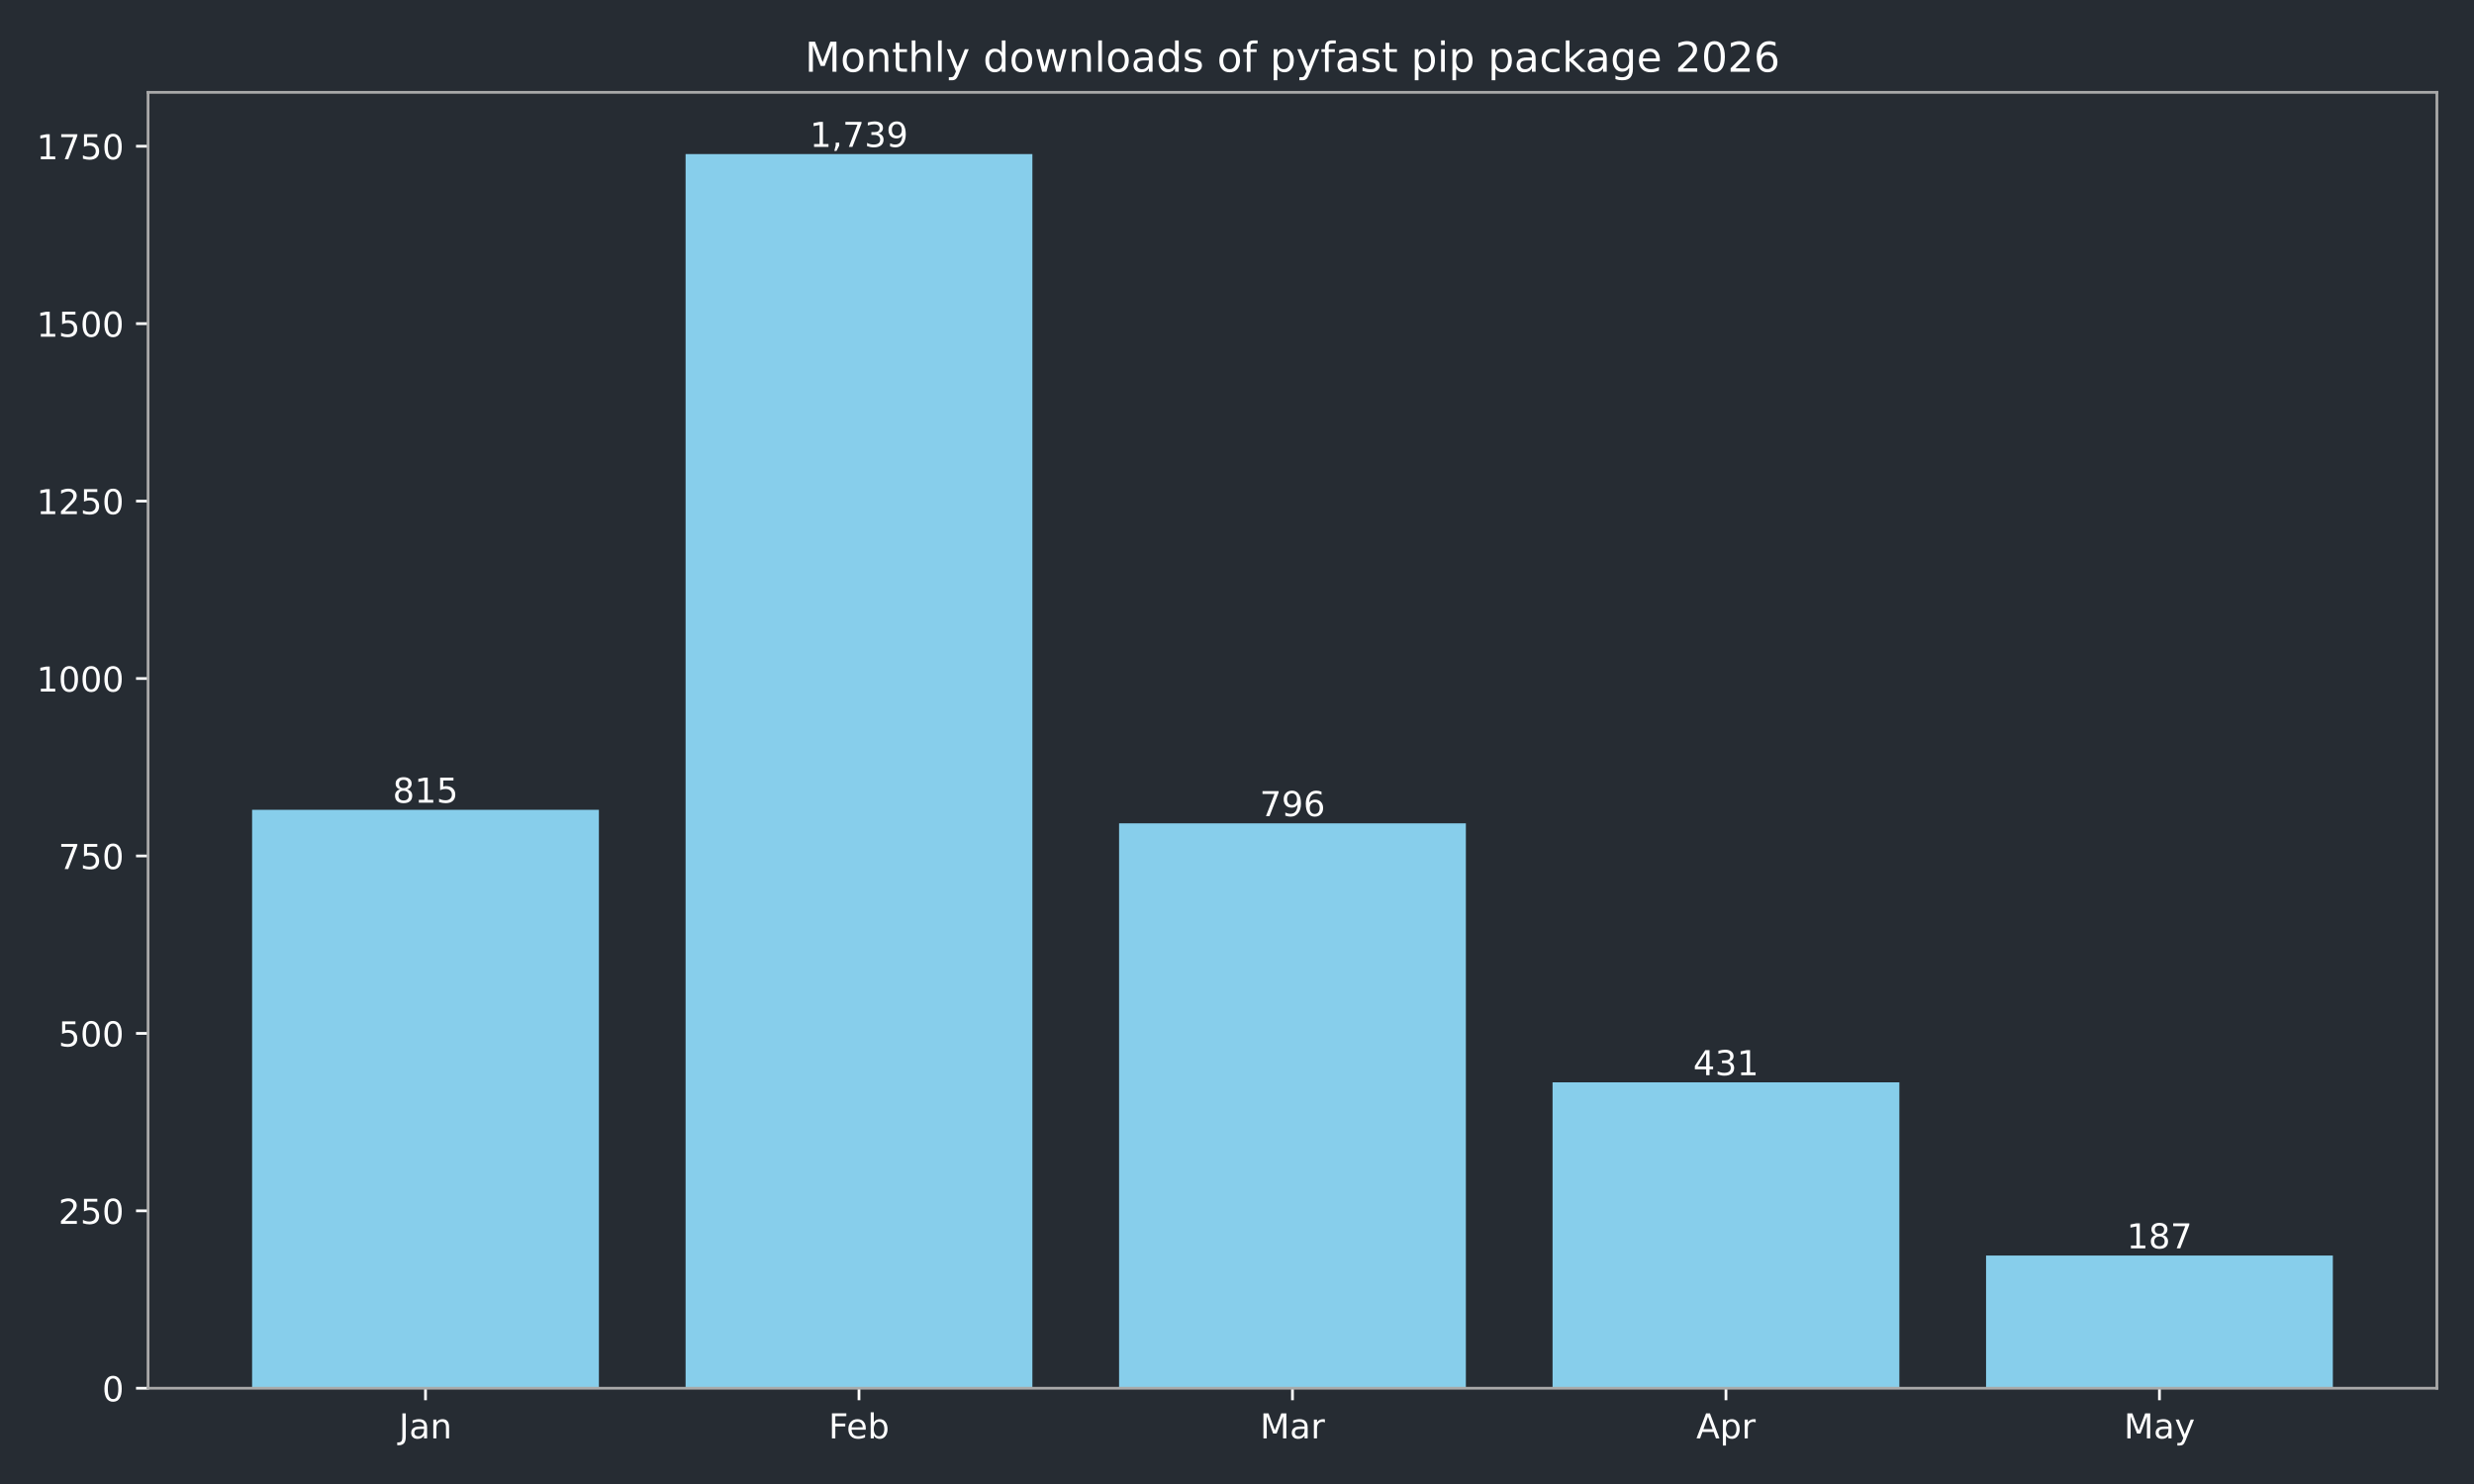
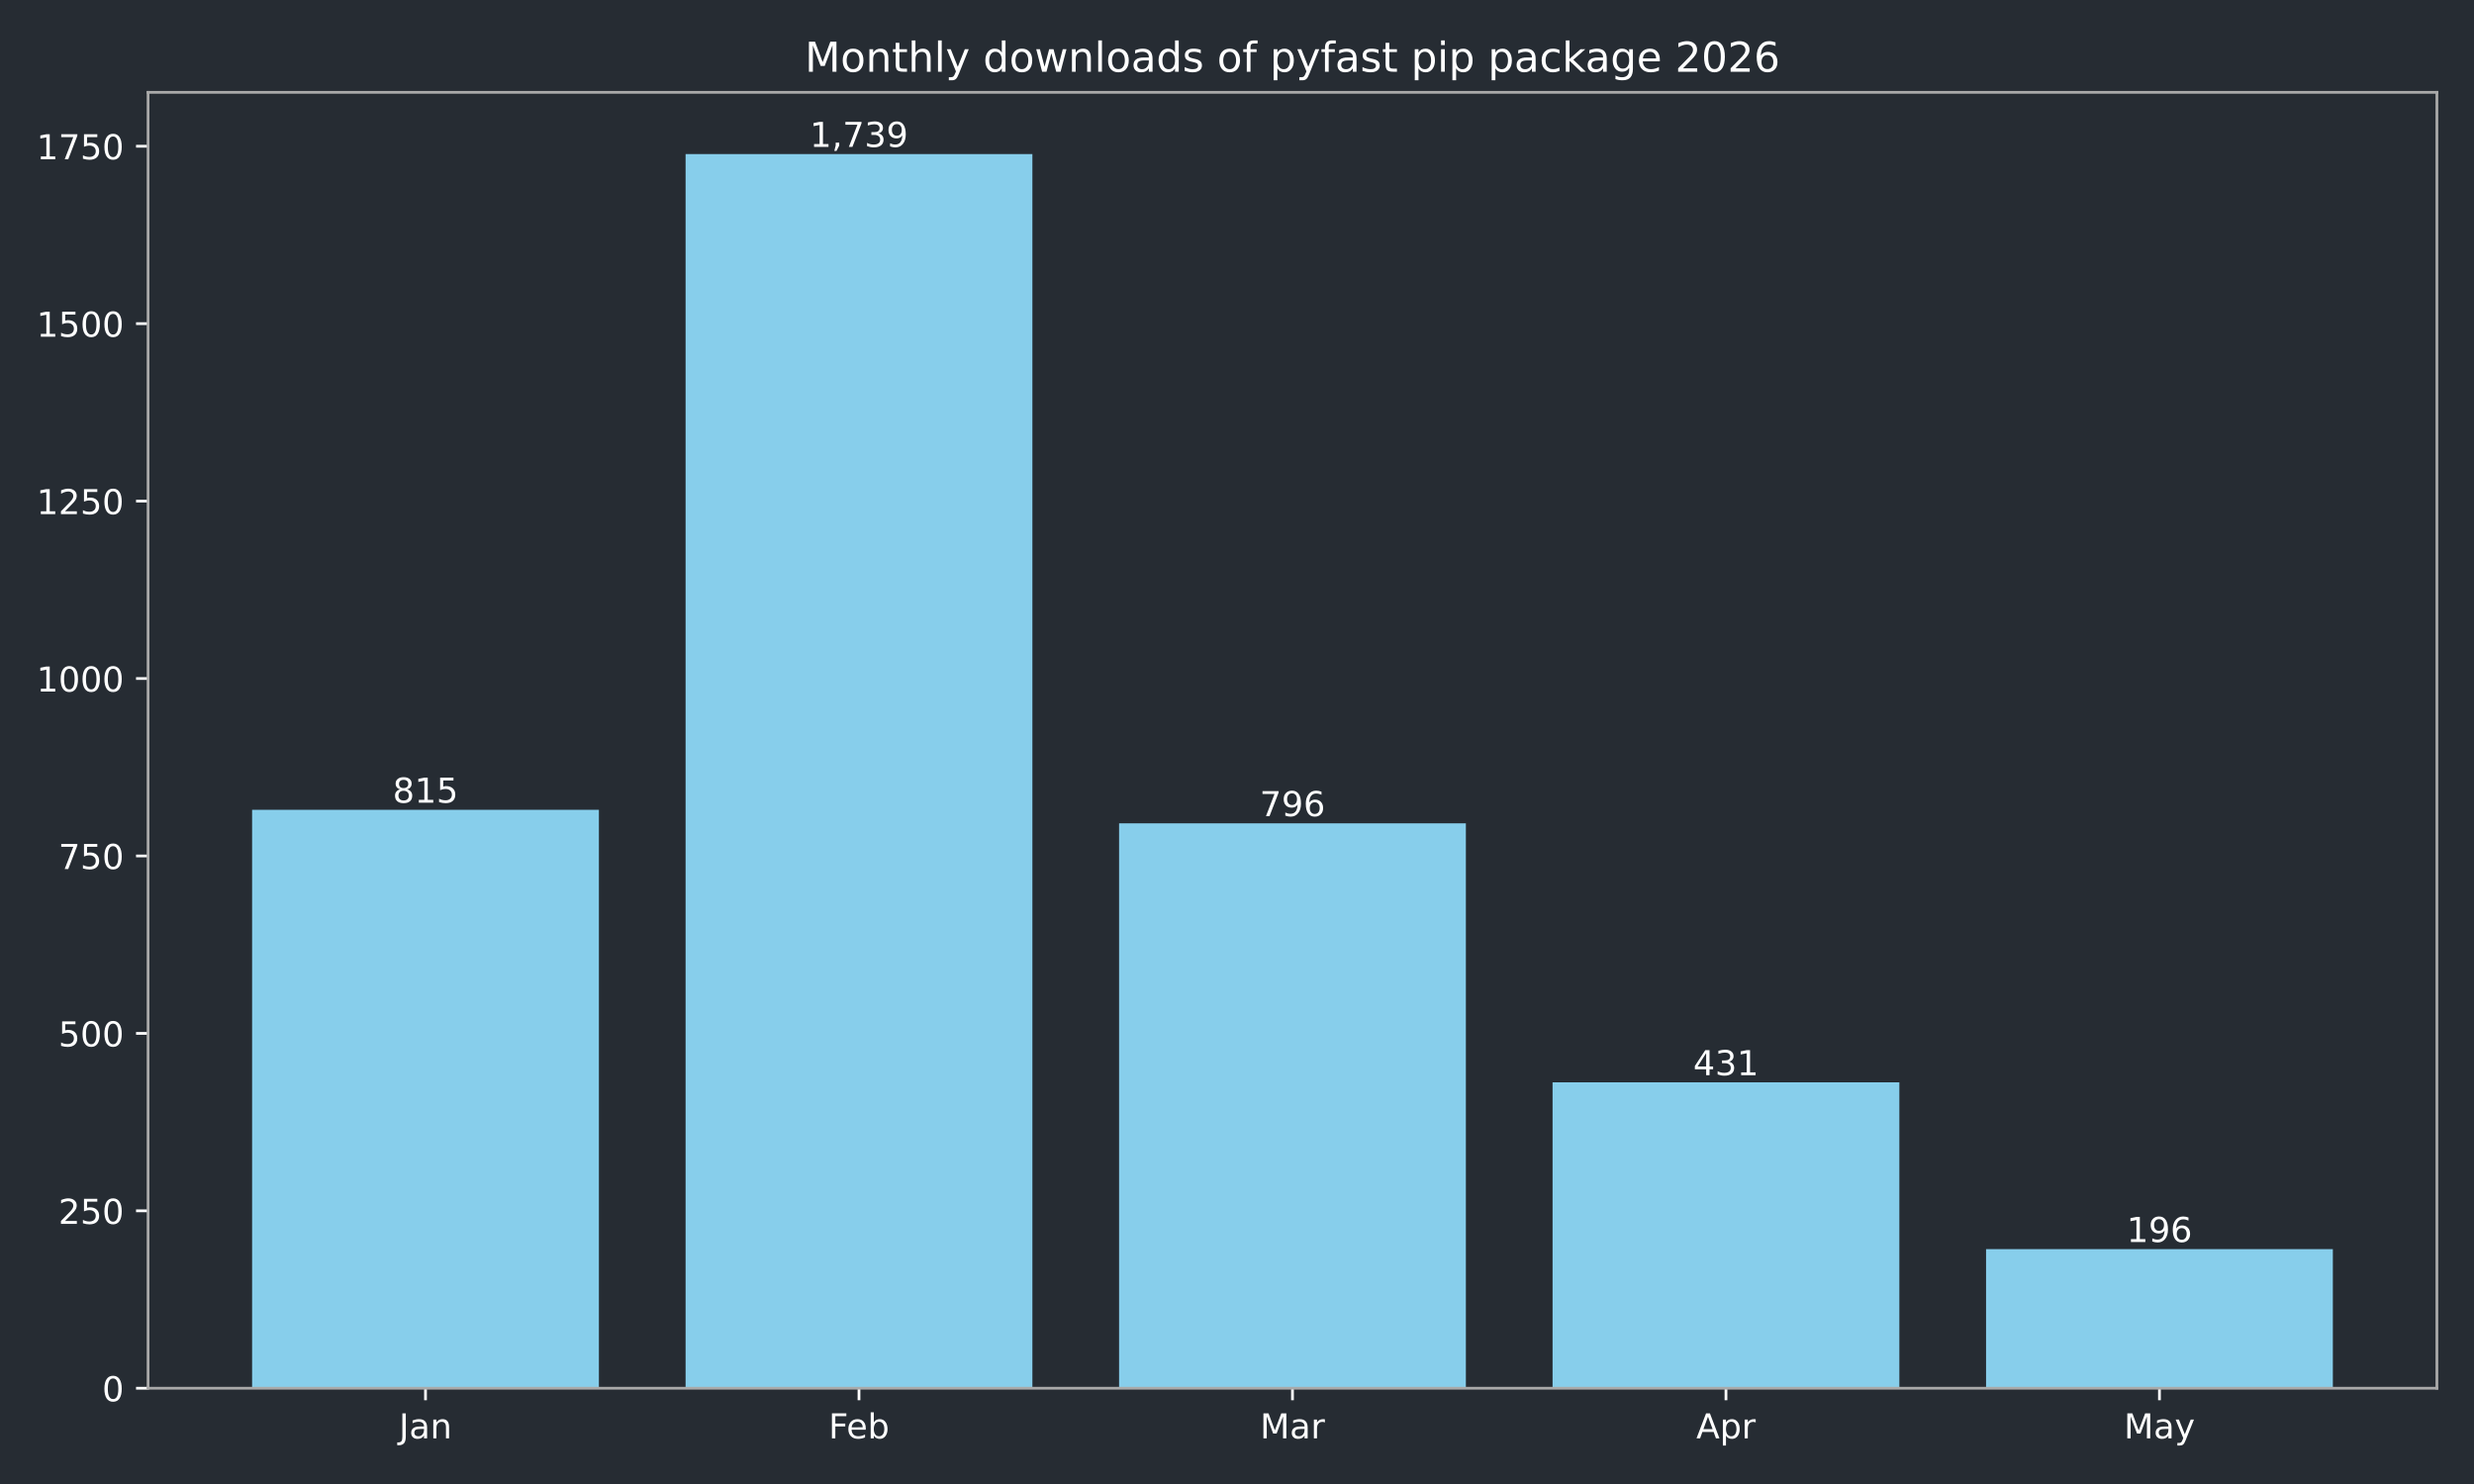
<svg xmlns="http://www.w3.org/2000/svg" xmlns:xlink="http://www.w3.org/1999/xlink" width="720pt" height="432pt" viewBox="0 0 720 432" version="1.1">
  <defs>
    <style type="text/css">*{stroke-linejoin: round; stroke-linecap: butt}</style>
  </defs>
  <g id="figure_1">
    <g id="patch_1">
      <path d="M 0 432  L 720 432  L 720 0  L 0 0  z " style="fill: #262c33" />
    </g>
    <g id="axes_1">
      <g id="patch_2">
        <path d="M 43.09 404.12  L 709.2 404.12  L 709.2 26.88  L 43.09 26.88  z " style="fill: #262c33" />
      </g>
      <g id="patch_3">
-         <path d="M 73.368 404.12  L 174.293 404.12  L 174.293 235.742  L 73.368 235.742  z " clip-path="url(#p78aecc08cb)" style="fill: #87ceeb" />
+         <path d="M 73.368 404.12  L 174.293 404.12  L 174.293 235.742  L 73.368 235.742  z " clip-path="url(#padf3fc163f)" style="fill: #87ceeb" />
      </g>
      <g id="patch_4">
-         <path d="M 199.525 404.12  L 300.451 404.12  L 300.451 44.844  L 199.525 44.844  z " clip-path="url(#p78aecc08cb)" style="fill: #87ceeb" />
+         <path d="M 199.525 404.12  L 300.451 404.12  L 300.451 44.844  L 199.525 44.844  z " clip-path="url(#padf3fc163f)" style="fill: #87ceeb" />
      </g>
      <g id="patch_5">
-         <path d="M 325.682 404.12  L 426.608 404.12  L 426.608 239.667  L 325.682 239.667  z " clip-path="url(#p78aecc08cb)" style="fill: #87ceeb" />
+         <path d="M 325.682 404.12  L 426.608 404.12  L 426.608 239.667  L 325.682 239.667  z " clip-path="url(#padf3fc163f)" style="fill: #87ceeb" />
      </g>
      <g id="patch_6">
-         <path d="M 451.839 404.12  L 552.765 404.12  L 552.765 315.076  L 451.839 315.076  z " clip-path="url(#p78aecc08cb)" style="fill: #87ceeb" />
+         <path d="M 451.839 404.12  L 552.765 404.12  L 552.765 315.076  L 451.839 315.076  z " clip-path="url(#padf3fc163f)" style="fill: #87ceeb" />
      </g>
      <g id="patch_7">
-         <path d="M 577.997 404.12  L 678.922 404.12  L 678.922 365.486  L 577.997 365.486  z " clip-path="url(#p78aecc08cb)" style="fill: #87ceeb" />
+         <path d="M 577.997 404.12  L 678.922 404.12  L 678.922 363.627  L 577.997 363.627  z " clip-path="url(#padf3fc163f)" style="fill: #87ceeb" />
      </g>
      <g id="matplotlib.axis_1">
        <g id="xtick_1">
          <g id="line2d_1">
            <defs>
-               <path id="m476f99f405" d="M 0 0  L 0 3.5  " style="stroke: #ffffff; stroke-width: 0.8" />
+               <path id="m3c4492c51f" d="M 0 0  L 0 3.5  " style="stroke: #ffffff; stroke-width: 0.8" />
            </defs>
            <g>
-               <use xlink:href="#m476f99f405" x="123.831" y="404.12" style="fill: #ffffff; stroke: #ffffff; stroke-width: 0.8" />
+               <use xlink:href="#m3c4492c51f" x="123.831" y="404.12" style="fill: #ffffff; stroke: #ffffff; stroke-width: 0.8" />
            </g>
          </g>
          <g id="text_1">
            <g style="fill: #ffffff" transform="translate(116.1228 418.7184) scale(0.1 -0.1)">
              <defs>
                <path id="DejaVuSans-4a" d="M 628 4666  L 1259 4666  L 1259 325  Q 1259 -519 939 -900  Q 619 -1281 -91 -1281  L -331 -1281  L -331 -750  L -134 -750  Q 284 -750 456 -515  Q 628 -281 628 325  L 628 4666  z " transform="scale(0.015625)" />
                <path id="DejaVuSans-61" d="M 2194 1759  Q 1497 1759 1228 1600  Q 959 1441 959 1056  Q 959 750 1161 570  Q 1363 391 1709 391  Q 2188 391 2477 730  Q 2766 1069 2766 1631  L 2766 1759  L 2194 1759  z M 3341 1997  L 3341 0  L 2766 0  L 2766 531  Q 2569 213 2275 61  Q 1981 -91 1556 -91  Q 1019 -91 701 211  Q 384 513 384 1019  Q 384 1609 779 1909  Q 1175 2209 1959 2209  L 2766 2209  L 2766 2266  Q 2766 2663 2505 2880  Q 2244 3097 1772 3097  Q 1472 3097 1187 3025  Q 903 2953 641 2809  L 641 3341  Q 956 3463 1253 3523  Q 1550 3584 1831 3584  Q 2591 3584 2966 3190  Q 3341 2797 3341 1997  z " transform="scale(0.015625)" />
                <path id="DejaVuSans-6e" d="M 3513 2113  L 3513 0  L 2938 0  L 2938 2094  Q 2938 2591 2744 2837  Q 2550 3084 2163 3084  Q 1697 3084 1428 2787  Q 1159 2491 1159 1978  L 1159 0  L 581 0  L 581 3500  L 1159 3500  L 1159 2956  Q 1366 3272 1645 3428  Q 1925 3584 2291 3584  Q 2894 3584 3203 3211  Q 3513 2838 3513 2113  z " transform="scale(0.015625)" />
              </defs>
              <use xlink:href="#DejaVuSans-4a" />
              <use xlink:href="#DejaVuSans-61" transform="translate(29.49219 0)" />
              <use xlink:href="#DejaVuSans-6e" transform="translate(90.77148 0)" />
            </g>
          </g>
        </g>
        <g id="xtick_2">
          <g id="line2d_2">
            <g>
-               <use xlink:href="#m476f99f405" x="249.988" y="404.12" style="fill: #ffffff; stroke: #ffffff; stroke-width: 0.8" />
+               <use xlink:href="#m3c4492c51f" x="249.988" y="404.12" style="fill: #ffffff; stroke: #ffffff; stroke-width: 0.8" />
            </g>
          </g>
          <g id="text_2">
            <g style="fill: #ffffff" transform="translate(241.1362 418.7184) scale(0.1 -0.1)">
              <defs>
                <path id="DejaVuSans-46" d="M 628 4666  L 3309 4666  L 3309 4134  L 1259 4134  L 1259 2759  L 3109 2759  L 3109 2228  L 1259 2228  L 1259 0  L 628 0  L 628 4666  z " transform="scale(0.015625)" />
                <path id="DejaVuSans-65" d="M 3597 1894  L 3597 1613  L 953 1613  Q 991 1019 1311 708  Q 1631 397 2203 397  Q 2534 397 2845 478  Q 3156 559 3463 722  L 3463 178  Q 3153 47 2828 -22  Q 2503 -91 2169 -91  Q 1331 -91 842 396  Q 353 884 353 1716  Q 353 2575 817 3079  Q 1281 3584 2069 3584  Q 2775 3584 3186 3129  Q 3597 2675 3597 1894  z M 3022 2063  Q 3016 2534 2758 2815  Q 2500 3097 2075 3097  Q 1594 3097 1305 2825  Q 1016 2553 972 2059  L 3022 2063  z " transform="scale(0.015625)" />
                <path id="DejaVuSans-62" d="M 3116 1747  Q 3116 2381 2855 2742  Q 2594 3103 2138 3103  Q 1681 3103 1420 2742  Q 1159 2381 1159 1747  Q 1159 1113 1420 752  Q 1681 391 2138 391  Q 2594 391 2855 752  Q 3116 1113 3116 1747  z M 1159 2969  Q 1341 3281 1617 3432  Q 1894 3584 2278 3584  Q 2916 3584 3314 3078  Q 3713 2572 3713 1747  Q 3713 922 3314 415  Q 2916 -91 2278 -91  Q 1894 -91 1617 61  Q 1341 213 1159 525  L 1159 0  L 581 0  L 581 4863  L 1159 4863  L 1159 2969  z " transform="scale(0.015625)" />
              </defs>
              <use xlink:href="#DejaVuSans-46" />
              <use xlink:href="#DejaVuSans-65" transform="translate(52.01953 0)" />
              <use xlink:href="#DejaVuSans-62" transform="translate(113.543 0)" />
            </g>
          </g>
        </g>
        <g id="xtick_3">
          <g id="line2d_3">
            <g>
-               <use xlink:href="#m476f99f405" x="376.145" y="404.12" style="fill: #ffffff; stroke: #ffffff; stroke-width: 0.8" />
+               <use xlink:href="#m3c4492c51f" x="376.145" y="404.12" style="fill: #ffffff; stroke: #ffffff; stroke-width: 0.8" />
            </g>
          </g>
          <g id="text_3">
            <g style="fill: #ffffff" transform="translate(366.7114 418.7184) scale(0.1 -0.1)">
              <defs>
                <path id="DejaVuSans-4d" d="M 628 4666  L 1569 4666  L 2759 1491  L 3956 4666  L 4897 4666  L 4897 0  L 4281 0  L 4281 4097  L 3078 897  L 2444 897  L 1241 4097  L 1241 0  L 628 0  L 628 4666  z " transform="scale(0.015625)" />
                <path id="DejaVuSans-72" d="M 2631 2963  Q 2534 3019 2420 3045  Q 2306 3072 2169 3072  Q 1681 3072 1420 2755  Q 1159 2438 1159 1844  L 1159 0  L 581 0  L 581 3500  L 1159 3500  L 1159 2956  Q 1341 3275 1631 3429  Q 1922 3584 2338 3584  Q 2397 3584 2469 3576  Q 2541 3569 2628 3553  L 2631 2963  z " transform="scale(0.015625)" />
              </defs>
              <use xlink:href="#DejaVuSans-4d" />
              <use xlink:href="#DejaVuSans-61" transform="translate(86.2793 0)" />
              <use xlink:href="#DejaVuSans-72" transform="translate(147.5586 0)" />
            </g>
          </g>
        </g>
        <g id="xtick_4">
          <g id="line2d_4">
            <g>
-               <use xlink:href="#m476f99f405" x="502.302" y="404.12" style="fill: #ffffff; stroke: #ffffff; stroke-width: 0.8" />
+               <use xlink:href="#m3c4492c51f" x="502.302" y="404.12" style="fill: #ffffff; stroke: #ffffff; stroke-width: 0.8" />
            </g>
          </g>
          <g id="text_4">
            <g style="fill: #ffffff" transform="translate(493.6522 418.7184) scale(0.1 -0.1)">
              <defs>
                <path id="DejaVuSans-41" d="M 2188 4044  L 1331 1722  L 3047 1722  L 2188 4044  z M 1831 4666  L 2547 4666  L 4325 0  L 3669 0  L 3244 1197  L 1141 1197  L 716 0  L 50 0  L 1831 4666  z " transform="scale(0.015625)" />
                <path id="DejaVuSans-70" d="M 1159 525  L 1159 -1331  L 581 -1331  L 581 3500  L 1159 3500  L 1159 2969  Q 1341 3281 1617 3432  Q 1894 3584 2278 3584  Q 2916 3584 3314 3078  Q 3713 2572 3713 1747  Q 3713 922 3314 415  Q 2916 -91 2278 -91  Q 1894 -91 1617 61  Q 1341 213 1159 525  z M 3116 1747  Q 3116 2381 2855 2742  Q 2594 3103 2138 3103  Q 1681 3103 1420 2742  Q 1159 2381 1159 1747  Q 1159 1113 1420 752  Q 1681 391 2138 391  Q 2594 391 2855 752  Q 3116 1113 3116 1747  z " transform="scale(0.015625)" />
              </defs>
              <use xlink:href="#DejaVuSans-41" />
              <use xlink:href="#DejaVuSans-70" transform="translate(68.4082 0)" />
              <use xlink:href="#DejaVuSans-72" transform="translate(131.8848 0)" />
            </g>
          </g>
        </g>
        <g id="xtick_5">
          <g id="line2d_5">
            <g>
-               <use xlink:href="#m476f99f405" x="628.459" y="404.12" style="fill: #ffffff; stroke: #ffffff; stroke-width: 0.8" />
+               <use xlink:href="#m3c4492c51f" x="628.459" y="404.12" style="fill: #ffffff; stroke: #ffffff; stroke-width: 0.8" />
            </g>
          </g>
          <g id="text_5">
            <g style="fill: #ffffff" transform="translate(618.1219 418.7184) scale(0.1 -0.1)">
              <defs>
                <path id="DejaVuSans-79" d="M 2059 -325  Q 1816 -950 1584 -1140  Q 1353 -1331 966 -1331  L 506 -1331  L 506 -850  L 844 -850  Q 1081 -850 1212 -737  Q 1344 -625 1503 -206  L 1606 56  L 191 3500  L 800 3500  L 1894 763  L 2988 3500  L 3597 3500  L 2059 -325  z " transform="scale(0.015625)" />
              </defs>
              <use xlink:href="#DejaVuSans-4d" />
              <use xlink:href="#DejaVuSans-61" transform="translate(86.2793 0)" />
              <use xlink:href="#DejaVuSans-79" transform="translate(147.5586 0)" />
            </g>
          </g>
        </g>
      </g>
      <g id="matplotlib.axis_2">
        <g id="ytick_1">
          <g id="line2d_6">
            <defs>
-               <path id="mf59cb2e9b6" d="M 0 0  L -3.5 0  " style="stroke: #ffffff; stroke-width: 0.8" />
+               <path id="m923fa0ee38" d="M 0 0  L -3.5 0  " style="stroke: #ffffff; stroke-width: 0.8" />
            </defs>
            <g>
-               <use xlink:href="#mf59cb2e9b6" x="43.09" y="404.12" style="fill: #ffffff; stroke: #ffffff; stroke-width: 0.8" />
+               <use xlink:href="#m923fa0ee38" x="43.09" y="404.12" style="fill: #ffffff; stroke: #ffffff; stroke-width: 0.8" />
            </g>
          </g>
          <g id="text_6">
            <g style="fill: #ffffff" transform="translate(29.7275 407.9192) scale(0.1 -0.1)">
              <defs>
                <path id="DejaVuSans-30" d="M 2034 4250  Q 1547 4250 1301 3770  Q 1056 3291 1056 2328  Q 1056 1369 1301 889  Q 1547 409 2034 409  Q 2525 409 2770 889  Q 3016 1369 3016 2328  Q 3016 3291 2770 3770  Q 2525 4250 2034 4250  z M 2034 4750  Q 2819 4750 3233 4129  Q 3647 3509 3647 2328  Q 3647 1150 3233 529  Q 2819 -91 2034 -91  Q 1250 -91 836 529  Q 422 1150 422 2328  Q 422 3509 836 4129  Q 1250 4750 2034 4750  z " transform="scale(0.015625)" />
              </defs>
              <use xlink:href="#DejaVuSans-30" />
            </g>
          </g>
        </g>
        <g id="ytick_2">
          <g id="line2d_7">
            <g>
-               <use xlink:href="#mf59cb2e9b6" x="43.09" y="352.47" style="fill: #ffffff; stroke: #ffffff; stroke-width: 0.8" />
+               <use xlink:href="#m923fa0ee38" x="43.09" y="352.47" style="fill: #ffffff; stroke: #ffffff; stroke-width: 0.8" />
            </g>
          </g>
          <g id="text_7">
            <g style="fill: #ffffff" transform="translate(17.0025 356.2694) scale(0.1 -0.1)">
              <defs>
                <path id="DejaVuSans-32" d="M 1228 531  L 3431 531  L 3431 0  L 469 0  L 469 531  Q 828 903 1448 1529  Q 2069 2156 2228 2338  Q 2531 2678 2651 2914  Q 2772 3150 2772 3378  Q 2772 3750 2511 3984  Q 2250 4219 1831 4219  Q 1534 4219 1204 4116  Q 875 4013 500 3803  L 500 4441  Q 881 4594 1212 4672  Q 1544 4750 1819 4750  Q 2544 4750 2975 4387  Q 3406 4025 3406 3419  Q 3406 3131 3298 2873  Q 3191 2616 2906 2266  Q 2828 2175 2409 1742  Q 1991 1309 1228 531  z " transform="scale(0.015625)" />
                <path id="DejaVuSans-35" d="M 691 4666  L 3169 4666  L 3169 4134  L 1269 4134  L 1269 2991  Q 1406 3038 1543 3061  Q 1681 3084 1819 3084  Q 2600 3084 3056 2656  Q 3513 2228 3513 1497  Q 3513 744 3044 326  Q 2575 -91 1722 -91  Q 1428 -91 1123 -41  Q 819 9 494 109  L 494 744  Q 775 591 1075 516  Q 1375 441 1709 441  Q 2250 441 2565 725  Q 2881 1009 2881 1497  Q 2881 1984 2565 2268  Q 2250 2553 1709 2553  Q 1456 2553 1204 2497  Q 953 2441 691 2322  L 691 4666  z " transform="scale(0.015625)" />
              </defs>
              <use xlink:href="#DejaVuSans-32" />
              <use xlink:href="#DejaVuSans-35" transform="translate(63.62305 0)" />
              <use xlink:href="#DejaVuSans-30" transform="translate(127.2461 0)" />
            </g>
          </g>
        </g>
        <g id="ytick_3">
          <g id="line2d_8">
            <g>
-               <use xlink:href="#mf59cb2e9b6" x="43.09" y="300.82" style="fill: #ffffff; stroke: #ffffff; stroke-width: 0.8" />
+               <use xlink:href="#m923fa0ee38" x="43.09" y="300.82" style="fill: #ffffff; stroke: #ffffff; stroke-width: 0.8" />
            </g>
          </g>
          <g id="text_8">
            <g style="fill: #ffffff" transform="translate(17.0025 304.6196) scale(0.1 -0.1)">
              <use xlink:href="#DejaVuSans-35" />
              <use xlink:href="#DejaVuSans-30" transform="translate(63.62305 0)" />
              <use xlink:href="#DejaVuSans-30" transform="translate(127.2461 0)" />
            </g>
          </g>
        </g>
        <g id="ytick_4">
          <g id="line2d_9">
            <g>
-               <use xlink:href="#mf59cb2e9b6" x="43.09" y="249.171" style="fill: #ffffff; stroke: #ffffff; stroke-width: 0.8" />
+               <use xlink:href="#m923fa0ee38" x="43.09" y="249.171" style="fill: #ffffff; stroke: #ffffff; stroke-width: 0.8" />
            </g>
          </g>
          <g id="text_9">
            <g style="fill: #ffffff" transform="translate(17.0025 252.9697) scale(0.1 -0.1)">
              <defs>
                <path id="DejaVuSans-37" d="M 525 4666  L 3525 4666  L 3525 4397  L 1831 0  L 1172 0  L 2766 4134  L 525 4134  L 525 4666  z " transform="scale(0.015625)" />
              </defs>
              <use xlink:href="#DejaVuSans-37" />
              <use xlink:href="#DejaVuSans-35" transform="translate(63.62305 0)" />
              <use xlink:href="#DejaVuSans-30" transform="translate(127.2461 0)" />
            </g>
          </g>
        </g>
        <g id="ytick_5">
          <g id="line2d_10">
            <g>
-               <use xlink:href="#mf59cb2e9b6" x="43.09" y="197.521" style="fill: #ffffff; stroke: #ffffff; stroke-width: 0.8" />
+               <use xlink:href="#m923fa0ee38" x="43.09" y="197.521" style="fill: #ffffff; stroke: #ffffff; stroke-width: 0.8" />
            </g>
          </g>
          <g id="text_10">
            <g style="fill: #ffffff" transform="translate(10.64 201.3199) scale(0.1 -0.1)">
              <defs>
                <path id="DejaVuSans-31" d="M 794 531  L 1825 531  L 1825 4091  L 703 3866  L 703 4441  L 1819 4666  L 2450 4666  L 2450 531  L 3481 531  L 3481 0  L 794 0  L 794 531  z " transform="scale(0.015625)" />
              </defs>
              <use xlink:href="#DejaVuSans-31" />
              <use xlink:href="#DejaVuSans-30" transform="translate(63.62305 0)" />
              <use xlink:href="#DejaVuSans-30" transform="translate(127.2461 0)" />
              <use xlink:href="#DejaVuSans-30" transform="translate(190.8691 0)" />
            </g>
          </g>
        </g>
        <g id="ytick_6">
          <g id="line2d_11">
            <g>
-               <use xlink:href="#mf59cb2e9b6" x="43.09" y="145.871" style="fill: #ffffff; stroke: #ffffff; stroke-width: 0.8" />
+               <use xlink:href="#m923fa0ee38" x="43.09" y="145.871" style="fill: #ffffff; stroke: #ffffff; stroke-width: 0.8" />
            </g>
          </g>
          <g id="text_11">
            <g style="fill: #ffffff" transform="translate(10.64 149.6701) scale(0.1 -0.1)">
              <use xlink:href="#DejaVuSans-31" />
              <use xlink:href="#DejaVuSans-32" transform="translate(63.62305 0)" />
              <use xlink:href="#DejaVuSans-35" transform="translate(127.2461 0)" />
              <use xlink:href="#DejaVuSans-30" transform="translate(190.8691 0)" />
            </g>
          </g>
        </g>
        <g id="ytick_7">
          <g id="line2d_12">
            <g>
-               <use xlink:href="#mf59cb2e9b6" x="43.09" y="94.221" style="fill: #ffffff; stroke: #ffffff; stroke-width: 0.8" />
+               <use xlink:href="#m923fa0ee38" x="43.09" y="94.221" style="fill: #ffffff; stroke: #ffffff; stroke-width: 0.8" />
            </g>
          </g>
          <g id="text_12">
            <g style="fill: #ffffff" transform="translate(10.64 98.02026) scale(0.1 -0.1)">
              <use xlink:href="#DejaVuSans-31" />
              <use xlink:href="#DejaVuSans-35" transform="translate(63.62305 0)" />
              <use xlink:href="#DejaVuSans-30" transform="translate(127.2461 0)" />
              <use xlink:href="#DejaVuSans-30" transform="translate(190.8691 0)" />
            </g>
          </g>
        </g>
        <g id="ytick_8">
          <g id="line2d_13">
            <g>
-               <use xlink:href="#mf59cb2e9b6" x="43.09" y="42.571" style="fill: #ffffff; stroke: #ffffff; stroke-width: 0.8" />
+               <use xlink:href="#m923fa0ee38" x="43.09" y="42.571" style="fill: #ffffff; stroke: #ffffff; stroke-width: 0.8" />
            </g>
          </g>
          <g id="text_13">
            <g style="fill: #ffffff" transform="translate(10.64 46.37044) scale(0.1 -0.1)">
              <use xlink:href="#DejaVuSans-31" />
              <use xlink:href="#DejaVuSans-37" transform="translate(63.62305 0)" />
              <use xlink:href="#DejaVuSans-35" transform="translate(127.2461 0)" />
              <use xlink:href="#DejaVuSans-30" transform="translate(190.8691 0)" />
            </g>
          </g>
        </g>
      </g>
      <g id="patch_8">
        <path d="M 43.09 404.12  L 43.09 26.88  " style="fill: none; stroke: #a9a9a9; stroke-width: 0.8; stroke-linejoin: miter; stroke-linecap: square" />
      </g>
      <g id="patch_9">
        <path d="M 709.2 404.12  L 709.2 26.88  " style="fill: none; stroke: #a9a9a9; stroke-width: 0.8; stroke-linejoin: miter; stroke-linecap: square" />
      </g>
      <g id="patch_10">
        <path d="M 43.09 404.12  L 709.2 404.12  " style="fill: none; stroke: #a9a9a9; stroke-width: 0.8; stroke-linejoin: miter; stroke-linecap: square" />
      </g>
      <g id="patch_11">
        <path d="M 43.09 26.88  L 709.2 26.88  " style="fill: none; stroke: #a9a9a9; stroke-width: 0.8; stroke-linejoin: miter; stroke-linecap: square" />
      </g>
      <g id="text_14">
        <g style="fill: #ffffff" transform="translate(114.2869 233.6619) scale(0.1 -0.1)">
          <defs>
            <path id="DejaVuSans-38" d="M 2034 2216  Q 1584 2216 1326 1975  Q 1069 1734 1069 1313  Q 1069 891 1326 650  Q 1584 409 2034 409  Q 2484 409 2743 651  Q 3003 894 3003 1313  Q 3003 1734 2745 1975  Q 2488 2216 2034 2216  z M 1403 2484  Q 997 2584 770 2862  Q 544 3141 544 3541  Q 544 4100 942 4425  Q 1341 4750 2034 4750  Q 2731 4750 3128 4425  Q 3525 4100 3525 3541  Q 3525 3141 3298 2862  Q 3072 2584 2669 2484  Q 3125 2378 3379 2068  Q 3634 1759 3634 1313  Q 3634 634 3220 271  Q 2806 -91 2034 -91  Q 1263 -91 848 271  Q 434 634 434 1313  Q 434 1759 690 2068  Q 947 2378 1403 2484  z M 1172 3481  Q 1172 3119 1398 2916  Q 1625 2713 2034 2713  Q 2441 2713 2670 2916  Q 2900 3119 2900 3481  Q 2900 3844 2670 4047  Q 2441 4250 2034 4250  Q 1625 4250 1398 4047  Q 1172 3844 1172 3481  z " transform="scale(0.015625)" />
          </defs>
          <use xlink:href="#DejaVuSans-38" />
          <use xlink:href="#DejaVuSans-31" transform="translate(63.62305 0)" />
          <use xlink:href="#DejaVuSans-35" transform="translate(127.2461 0)" />
        </g>
      </g>
      <g id="text_15">
        <g style="fill: #ffffff" transform="translate(235.6737 42.76412) scale(0.1 -0.1)">
          <defs>
            <path id="DejaVuSans-2c" d="M 750 794  L 1409 794  L 1409 256  L 897 -744  L 494 -744  L 750 256  L 750 794  z " transform="scale(0.015625)" />
            <path id="DejaVuSans-33" d="M 2597 2516  Q 3050 2419 3304 2112  Q 3559 1806 3559 1356  Q 3559 666 3084 287  Q 2609 -91 1734 -91  Q 1441 -91 1130 -33  Q 819 25 488 141  L 488 750  Q 750 597 1062 519  Q 1375 441 1716 441  Q 2309 441 2620 675  Q 2931 909 2931 1356  Q 2931 1769 2642 2001  Q 2353 2234 1838 2234  L 1294 2234  L 1294 2753  L 1863 2753  Q 2328 2753 2575 2939  Q 2822 3125 2822 3475  Q 2822 3834 2567 4026  Q 2313 4219 1838 4219  Q 1578 4219 1281 4162  Q 984 4106 628 3988  L 628 4550  Q 988 4650 1302 4700  Q 1616 4750 1894 4750  Q 2613 4750 3031 4423  Q 3450 4097 3450 3541  Q 3450 3153 3228 2886  Q 3006 2619 2597 2516  z " transform="scale(0.015625)" />
            <path id="DejaVuSans-39" d="M 703 97  L 703 672  Q 941 559 1184 500  Q 1428 441 1663 441  Q 2288 441 2617 861  Q 2947 1281 2994 2138  Q 2813 1869 2534 1725  Q 2256 1581 1919 1581  Q 1219 1581 811 2004  Q 403 2428 403 3163  Q 403 3881 828 4315  Q 1253 4750 1959 4750  Q 2769 4750 3195 4129  Q 3622 3509 3622 2328  Q 3622 1225 3098 567  Q 2575 -91 1691 -91  Q 1453 -91 1209 -44  Q 966 3 703 97  z M 1959 2075  Q 2384 2075 2632 2365  Q 2881 2656 2881 3163  Q 2881 3666 2632 3958  Q 2384 4250 1959 4250  Q 1534 4250 1286 3958  Q 1038 3666 1038 3163  Q 1038 2656 1286 2365  Q 1534 2075 1959 2075  z " transform="scale(0.015625)" />
          </defs>
          <use xlink:href="#DejaVuSans-31" />
          <use xlink:href="#DejaVuSans-2c" transform="translate(63.62305 0)" />
          <use xlink:href="#DejaVuSans-37" transform="translate(95.41016 0)" />
          <use xlink:href="#DejaVuSans-33" transform="translate(159.0332 0)" />
          <use xlink:href="#DejaVuSans-39" transform="translate(222.6562 0)" />
        </g>
      </g>
      <g id="text_16">
        <g style="fill: #ffffff" transform="translate(366.6012 237.5873) scale(0.1 -0.1)">
          <defs>
            <path id="DejaVuSans-36" d="M 2113 2584  Q 1688 2584 1439 2293  Q 1191 2003 1191 1497  Q 1191 994 1439 701  Q 1688 409 2113 409  Q 2538 409 2786 701  Q 3034 994 3034 1497  Q 3034 2003 2786 2293  Q 2538 2584 2113 2584  z M 3366 4563  L 3366 3988  Q 3128 4100 2886 4159  Q 2644 4219 2406 4219  Q 1781 4219 1451 3797  Q 1122 3375 1075 2522  Q 1259 2794 1537 2939  Q 1816 3084 2150 3084  Q 2853 3084 3261 2657  Q 3669 2231 3669 1497  Q 3669 778 3244 343  Q 2819 -91 2113 -91  Q 1303 -91 875 529  Q 447 1150 447 2328  Q 447 3434 972 4092  Q 1497 4750 2381 4750  Q 2619 4750 2861 4703  Q 3103 4656 3366 4563  z " transform="scale(0.015625)" />
          </defs>
          <use xlink:href="#DejaVuSans-37" />
          <use xlink:href="#DejaVuSans-39" transform="translate(63.62305 0)" />
          <use xlink:href="#DejaVuSans-36" transform="translate(127.2461 0)" />
        </g>
      </g>
      <g id="text_17">
        <g style="fill: #ffffff" transform="translate(492.7584 312.996) scale(0.1 -0.1)">
          <defs>
            <path id="DejaVuSans-34" d="M 2419 4116  L 825 1625  L 2419 1625  L 2419 4116  z M 2253 4666  L 3047 4666  L 3047 1625  L 3713 1625  L 3713 1100  L 3047 1100  L 3047 0  L 2419 0  L 2419 1100  L 313 1100  L 313 1709  L 2253 4666  z " transform="scale(0.015625)" />
          </defs>
          <use xlink:href="#DejaVuSans-34" />
          <use xlink:href="#DejaVuSans-33" transform="translate(63.62305 0)" />
          <use xlink:href="#DejaVuSans-31" transform="translate(127.2461 0)" />
        </g>
      </g>
      <g id="text_18">
-         <g style="fill: #ffffff" transform="translate(618.9156 363.4062) scale(0.1 -0.1)">
+         <g style="fill: #ffffff" transform="translate(618.9156 361.5468) scale(0.1 -0.1)">
          <use xlink:href="#DejaVuSans-31" />
-           <use xlink:href="#DejaVuSans-38" transform="translate(63.62305 0)" />
-           <use xlink:href="#DejaVuSans-37" transform="translate(127.2461 0)" />
+           <use xlink:href="#DejaVuSans-39" transform="translate(63.62305 0)" />
+           <use xlink:href="#DejaVuSans-36" transform="translate(127.2461 0)" />
        </g>
      </g>
      <g id="text_19">
        <g style="fill: #ffffff" transform="translate(234.2431 20.88) scale(0.12 -0.12)">
          <defs>
            <path id="DejaVuSans-6f" d="M 1959 3097  Q 1497 3097 1228 2736  Q 959 2375 959 1747  Q 959 1119 1226 758  Q 1494 397 1959 397  Q 2419 397 2687 759  Q 2956 1122 2956 1747  Q 2956 2369 2687 2733  Q 2419 3097 1959 3097  z M 1959 3584  Q 2709 3584 3137 3096  Q 3566 2609 3566 1747  Q 3566 888 3137 398  Q 2709 -91 1959 -91  Q 1206 -91 779 398  Q 353 888 353 1747  Q 353 2609 779 3096  Q 1206 3584 1959 3584  z " transform="scale(0.015625)" />
            <path id="DejaVuSans-74" d="M 1172 4494  L 1172 3500  L 2356 3500  L 2356 3053  L 1172 3053  L 1172 1153  Q 1172 725 1289 603  Q 1406 481 1766 481  L 2356 481  L 2356 0  L 1766 0  Q 1100 0 847 248  Q 594 497 594 1153  L 594 3053  L 172 3053  L 172 3500  L 594 3500  L 594 4494  L 1172 4494  z " transform="scale(0.015625)" />
            <path id="DejaVuSans-68" d="M 3513 2113  L 3513 0  L 2938 0  L 2938 2094  Q 2938 2591 2744 2837  Q 2550 3084 2163 3084  Q 1697 3084 1428 2787  Q 1159 2491 1159 1978  L 1159 0  L 581 0  L 581 4863  L 1159 4863  L 1159 2956  Q 1366 3272 1645 3428  Q 1925 3584 2291 3584  Q 2894 3584 3203 3211  Q 3513 2838 3513 2113  z " transform="scale(0.015625)" />
            <path id="DejaVuSans-6c" d="M 603 4863  L 1178 4863  L 1178 0  L 603 0  L 603 4863  z " transform="scale(0.015625)" />
            <path id="DejaVuSans-20" transform="scale(0.015625)" />
            <path id="DejaVuSans-64" d="M 2906 2969  L 2906 4863  L 3481 4863  L 3481 0  L 2906 0  L 2906 525  Q 2725 213 2448 61  Q 2172 -91 1784 -91  Q 1150 -91 751 415  Q 353 922 353 1747  Q 353 2572 751 3078  Q 1150 3584 1784 3584  Q 2172 3584 2448 3432  Q 2725 3281 2906 2969  z M 947 1747  Q 947 1113 1208 752  Q 1469 391 1925 391  Q 2381 391 2643 752  Q 2906 1113 2906 1747  Q 2906 2381 2643 2742  Q 2381 3103 1925 3103  Q 1469 3103 1208 2742  Q 947 2381 947 1747  z " transform="scale(0.015625)" />
            <path id="DejaVuSans-77" d="M 269 3500  L 844 3500  L 1563 769  L 2278 3500  L 2956 3500  L 3675 769  L 4391 3500  L 4966 3500  L 4050 0  L 3372 0  L 2619 2869  L 1863 0  L 1184 0  L 269 3500  z " transform="scale(0.015625)" />
            <path id="DejaVuSans-73" d="M 2834 3397  L 2834 2853  Q 2591 2978 2328 3040  Q 2066 3103 1784 3103  Q 1356 3103 1142 2972  Q 928 2841 928 2578  Q 928 2378 1081 2264  Q 1234 2150 1697 2047  L 1894 2003  Q 2506 1872 2764 1633  Q 3022 1394 3022 966  Q 3022 478 2636 193  Q 2250 -91 1575 -91  Q 1294 -91 989 -36  Q 684 19 347 128  L 347 722  Q 666 556 975 473  Q 1284 391 1588 391  Q 1994 391 2212 530  Q 2431 669 2431 922  Q 2431 1156 2273 1281  Q 2116 1406 1581 1522  L 1381 1569  Q 847 1681 609 1914  Q 372 2147 372 2553  Q 372 3047 722 3315  Q 1072 3584 1716 3584  Q 2034 3584 2315 3537  Q 2597 3491 2834 3397  z " transform="scale(0.015625)" />
            <path id="DejaVuSans-66" d="M 2375 4863  L 2375 4384  L 1825 4384  Q 1516 4384 1395 4259  Q 1275 4134 1275 3809  L 1275 3500  L 2222 3500  L 2222 3053  L 1275 3053  L 1275 0  L 697 0  L 697 3053  L 147 3053  L 147 3500  L 697 3500  L 697 3744  Q 697 4328 969 4595  Q 1241 4863 1831 4863  L 2375 4863  z " transform="scale(0.015625)" />
            <path id="DejaVuSans-69" d="M 603 3500  L 1178 3500  L 1178 0  L 603 0  L 603 3500  z M 603 4863  L 1178 4863  L 1178 4134  L 603 4134  L 603 4863  z " transform="scale(0.015625)" />
            <path id="DejaVuSans-63" d="M 3122 3366  L 3122 2828  Q 2878 2963 2633 3030  Q 2388 3097 2138 3097  Q 1578 3097 1268 2742  Q 959 2388 959 1747  Q 959 1106 1268 751  Q 1578 397 2138 397  Q 2388 397 2633 464  Q 2878 531 3122 666  L 3122 134  Q 2881 22 2623 -34  Q 2366 -91 2075 -91  Q 1284 -91 818 406  Q 353 903 353 1747  Q 353 2603 823 3093  Q 1294 3584 2113 3584  Q 2378 3584 2631 3529  Q 2884 3475 3122 3366  z " transform="scale(0.015625)" />
            <path id="DejaVuSans-6b" d="M 581 4863  L 1159 4863  L 1159 1991  L 2875 3500  L 3609 3500  L 1753 1863  L 3688 0  L 2938 0  L 1159 1709  L 1159 0  L 581 0  L 581 4863  z " transform="scale(0.015625)" />
            <path id="DejaVuSans-67" d="M 2906 1791  Q 2906 2416 2648 2759  Q 2391 3103 1925 3103  Q 1463 3103 1205 2759  Q 947 2416 947 1791  Q 947 1169 1205 825  Q 1463 481 1925 481  Q 2391 481 2648 825  Q 2906 1169 2906 1791  z M 3481 434  Q 3481 -459 3084 -895  Q 2688 -1331 1869 -1331  Q 1566 -1331 1297 -1286  Q 1028 -1241 775 -1147  L 775 -588  Q 1028 -725 1275 -790  Q 1522 -856 1778 -856  Q 2344 -856 2625 -561  Q 2906 -266 2906 331  L 2906 616  Q 2728 306 2450 153  Q 2172 0 1784 0  Q 1141 0 747 490  Q 353 981 353 1791  Q 353 2603 747 3093  Q 1141 3584 1784 3584  Q 2172 3584 2450 3431  Q 2728 3278 2906 2969  L 2906 3500  L 3481 3500  L 3481 434  z " transform="scale(0.015625)" />
          </defs>
          <use xlink:href="#DejaVuSans-4d" />
          <use xlink:href="#DejaVuSans-6f" transform="translate(86.2793 0)" />
          <use xlink:href="#DejaVuSans-6e" transform="translate(147.4609 0)" />
          <use xlink:href="#DejaVuSans-74" transform="translate(210.8398 0)" />
          <use xlink:href="#DejaVuSans-68" transform="translate(250.0488 0)" />
          <use xlink:href="#DejaVuSans-6c" transform="translate(313.4277 0)" />
          <use xlink:href="#DejaVuSans-79" transform="translate(341.2109 0)" />
          <use xlink:href="#DejaVuSans-20" transform="translate(400.3906 0)" />
          <use xlink:href="#DejaVuSans-64" transform="translate(432.1777 0)" />
          <use xlink:href="#DejaVuSans-6f" transform="translate(495.6543 0)" />
          <use xlink:href="#DejaVuSans-77" transform="translate(556.8359 0)" />
          <use xlink:href="#DejaVuSans-6e" transform="translate(638.623 0)" />
          <use xlink:href="#DejaVuSans-6c" transform="translate(702.002 0)" />
          <use xlink:href="#DejaVuSans-6f" transform="translate(729.7852 0)" />
          <use xlink:href="#DejaVuSans-61" transform="translate(790.9668 0)" />
          <use xlink:href="#DejaVuSans-64" transform="translate(852.2461 0)" />
          <use xlink:href="#DejaVuSans-73" transform="translate(915.7227 0)" />
          <use xlink:href="#DejaVuSans-20" transform="translate(967.8223 0)" />
          <use xlink:href="#DejaVuSans-6f" transform="translate(999.6094 0)" />
          <use xlink:href="#DejaVuSans-66" transform="translate(1060.791 0)" />
          <use xlink:href="#DejaVuSans-20" transform="translate(1095.996 0)" />
          <use xlink:href="#DejaVuSans-70" transform="translate(1127.783 0)" />
          <use xlink:href="#DejaVuSans-79" transform="translate(1191.26 0)" />
          <use xlink:href="#DejaVuSans-66" transform="translate(1250.439 0)" />
          <use xlink:href="#DejaVuSans-61" transform="translate(1285.645 0)" />
          <use xlink:href="#DejaVuSans-73" transform="translate(1346.924 0)" />
          <use xlink:href="#DejaVuSans-74" transform="translate(1399.023 0)" />
          <use xlink:href="#DejaVuSans-20" transform="translate(1438.232 0)" />
          <use xlink:href="#DejaVuSans-70" transform="translate(1470.02 0)" />
          <use xlink:href="#DejaVuSans-69" transform="translate(1533.496 0)" />
          <use xlink:href="#DejaVuSans-70" transform="translate(1561.279 0)" />
          <use xlink:href="#DejaVuSans-20" transform="translate(1624.756 0)" />
          <use xlink:href="#DejaVuSans-70" transform="translate(1656.543 0)" />
          <use xlink:href="#DejaVuSans-61" transform="translate(1720.02 0)" />
          <use xlink:href="#DejaVuSans-63" transform="translate(1781.299 0)" />
          <use xlink:href="#DejaVuSans-6b" transform="translate(1836.279 0)" />
          <use xlink:href="#DejaVuSans-61" transform="translate(1892.439 0)" />
          <use xlink:href="#DejaVuSans-67" transform="translate(1953.719 0)" />
          <use xlink:href="#DejaVuSans-65" transform="translate(2017.195 0)" />
          <use xlink:href="#DejaVuSans-20" transform="translate(2078.719 0)" />
          <use xlink:href="#DejaVuSans-32" transform="translate(2110.506 0)" />
          <use xlink:href="#DejaVuSans-30" transform="translate(2174.129 0)" />
          <use xlink:href="#DejaVuSans-32" transform="translate(2237.752 0)" />
          <use xlink:href="#DejaVuSans-36" transform="translate(2301.375 0)" />
        </g>
      </g>
    </g>
  </g>
  <defs>
-     <clipPath id="p78aecc08cb">
+     <clipPath id="padf3fc163f">
      <rect x="43.09" y="26.88" width="666.11" height="377.24" />
    </clipPath>
  </defs>
</svg>
